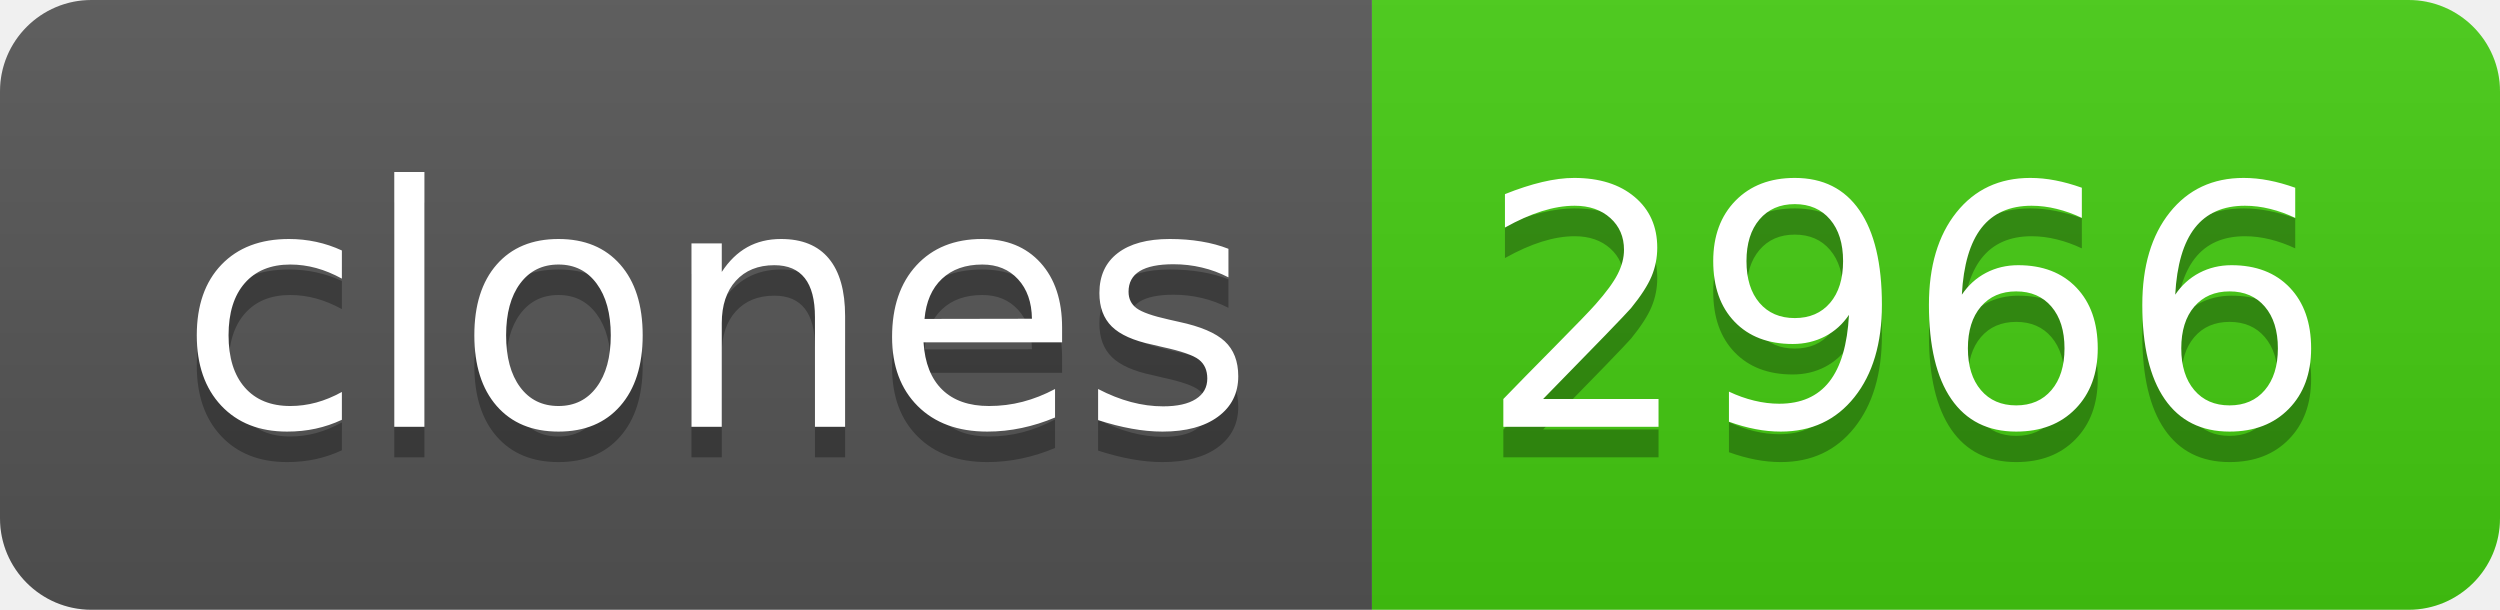
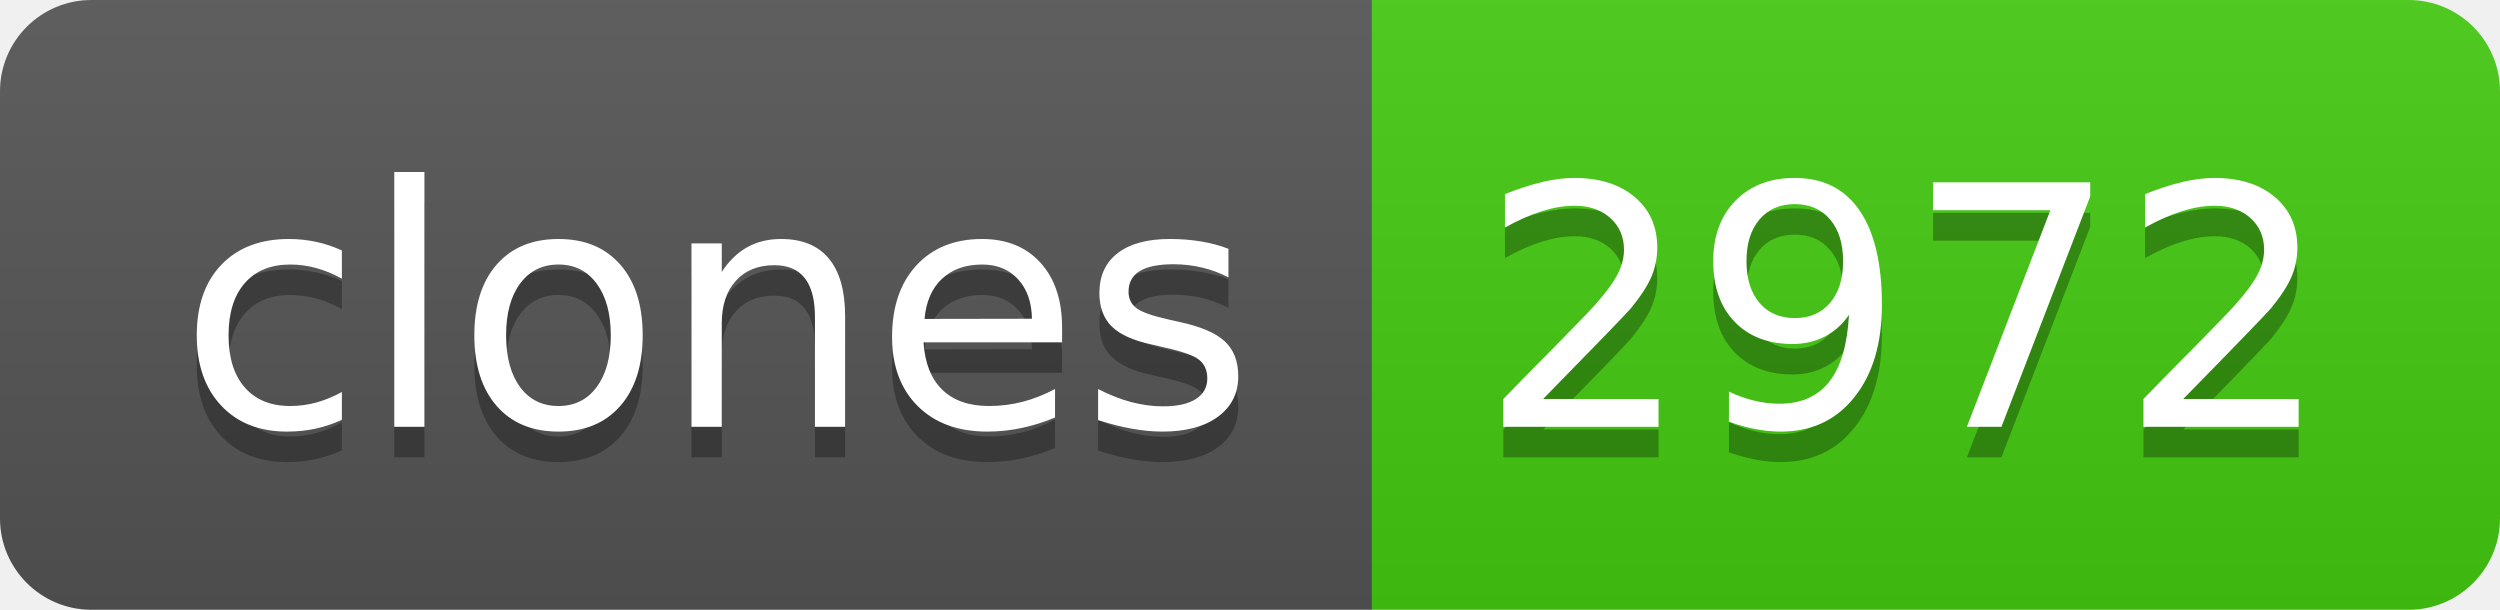
- <svg xmlns="http://www.w3.org/2000/svg" width="82" height="20" role="img" aria-label="clones: 2966">
+ <svg xmlns="http://www.w3.org/2000/svg" width="82" height="20" role="img" aria-label="clones: 2972">
  <linearGradient id="s" x2="0" y2="100%">
    <stop offset="0" stop-color="#bbb" stop-opacity=".1" />
    <stop offset="1" stop-opacity=".1" />
  </linearGradient>
  <clipPath id="r">
    <rect width="82" height="20" rx="3" fill="#fff" />
  </clipPath>
  <g clip-path="url(#r)">
    <rect width="45" height="20" fill="#555" />
    <rect x="45" width="37" height="20" fill="#4c1" />
    <rect width="82" height="20" fill="url(#s)" />
  </g>
  <g fill="#fff" text-anchor="middle" font-family="Verdana,Geneva,DejaVu Sans,sans-serif" text-rendering="geometricPrecision" font-size="110">
    <text aria-hidden="true" x="235" y="150" fill="#010101" fill-opacity=".3" transform="scale(.1)" textLength="350">clones</text>
    <text x="235" y="140" transform="scale(.1)" fill="#fff" textLength="350">clones</text>
-     <text aria-hidden="true" x="625" y="150" fill="#010101" fill-opacity=".3" transform="scale(.1)" textLength="270">2966</text>
-     <text x="625" y="140" transform="scale(.1)" fill="#fff" textLength="270">2966</text>
+     <text aria-hidden="true" x="625" y="150" fill="#010101" fill-opacity=".3" transform="scale(.1)" textLength="270">2972</text>
+     <text x="625" y="140" transform="scale(.1)" fill="#fff" textLength="270">2972</text>
  </g>
</svg>
